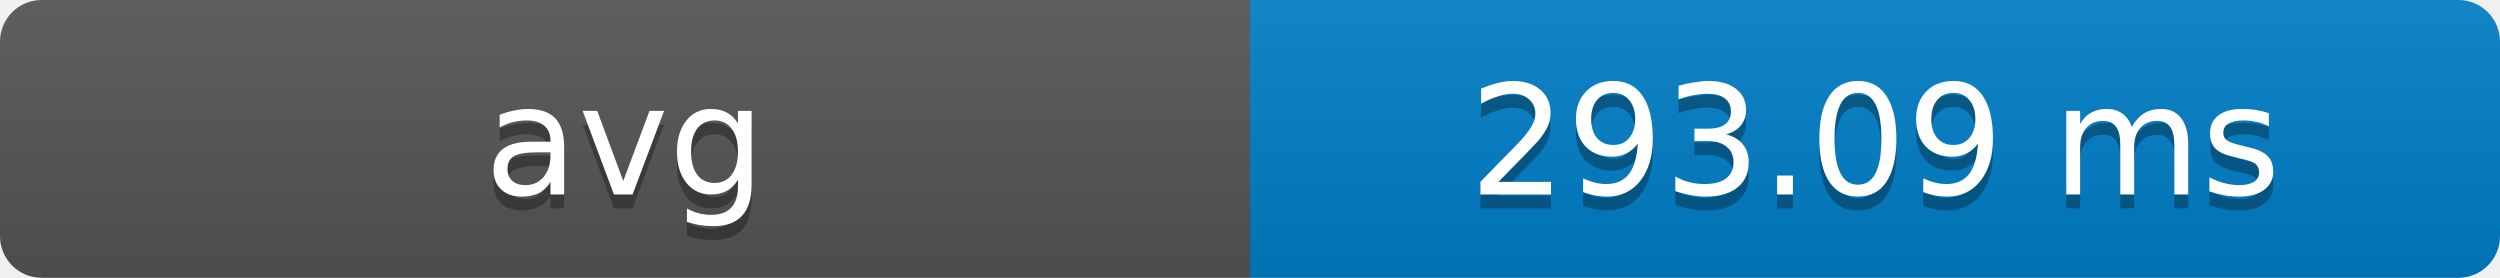
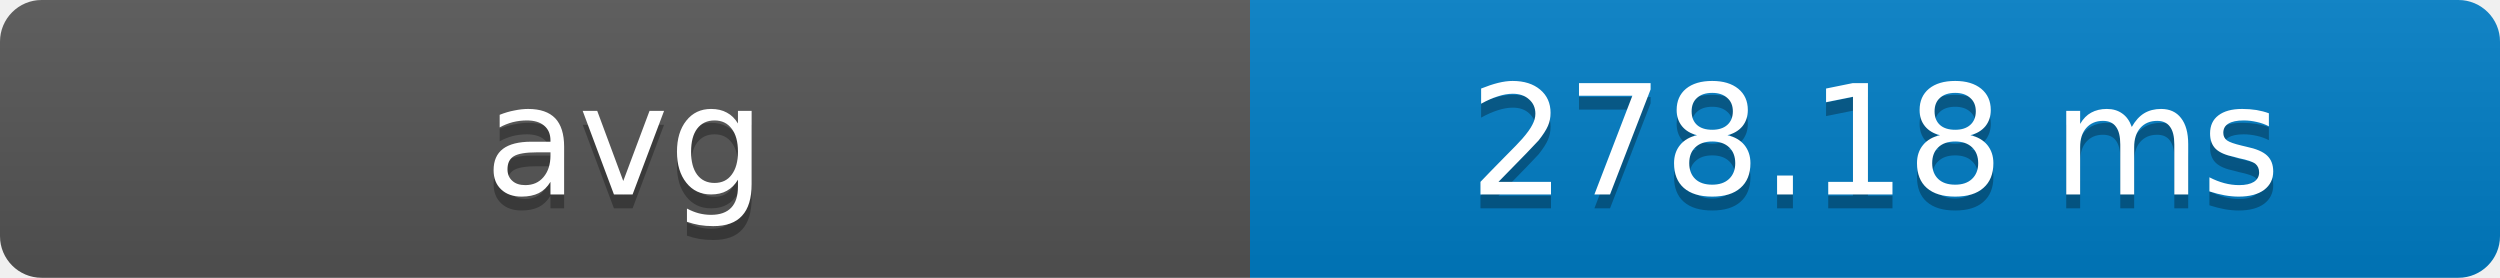
- <svg xmlns="http://www.w3.org/2000/svg" width="180" height="20" role="img" aria-label="avg: 293.09 ms">
+ <svg xmlns="http://www.w3.org/2000/svg" width="180" height="20" role="img" aria-label="avg: 278.18 ms">
  <defs>
    <clipPath id="round">
      <rect width="180" height="20" rx="3" fill="#fff" />
    </clipPath>
    <linearGradient id="shade" x2="0" y2="100%">
      <stop offset="0" stop-color="#bbb" stop-opacity=".1" />
      <stop offset="1" stop-opacity=".1" />
    </linearGradient>
  </defs>
  <g clip-path="url(#round)">
    <rect width="90" height="20" fill="#555" />
    <rect x="90" width="90" height="20" fill="#007ec6" />
    <rect width="180" height="20" fill="url(#shade)" />
  </g>
  <g fill="#fff" text-anchor="middle" font-family="Verdana,Geneva,DejaVu Sans,sans-serif" font-size="11">
    <text x="45" y="15" fill="#010101" fill-opacity=".3">avg</text>
    <text x="45" y="14">avg</text>
-     <text x="135" y="15" fill="#010101" fill-opacity=".3">293.09 ms</text>
-     <text x="135" y="14">293.09 ms</text>
+     <text x="135" y="15" fill="#010101" fill-opacity=".3">278.18 ms</text>
+     <text x="135" y="14">278.18 ms</text>
  </g>
</svg>
